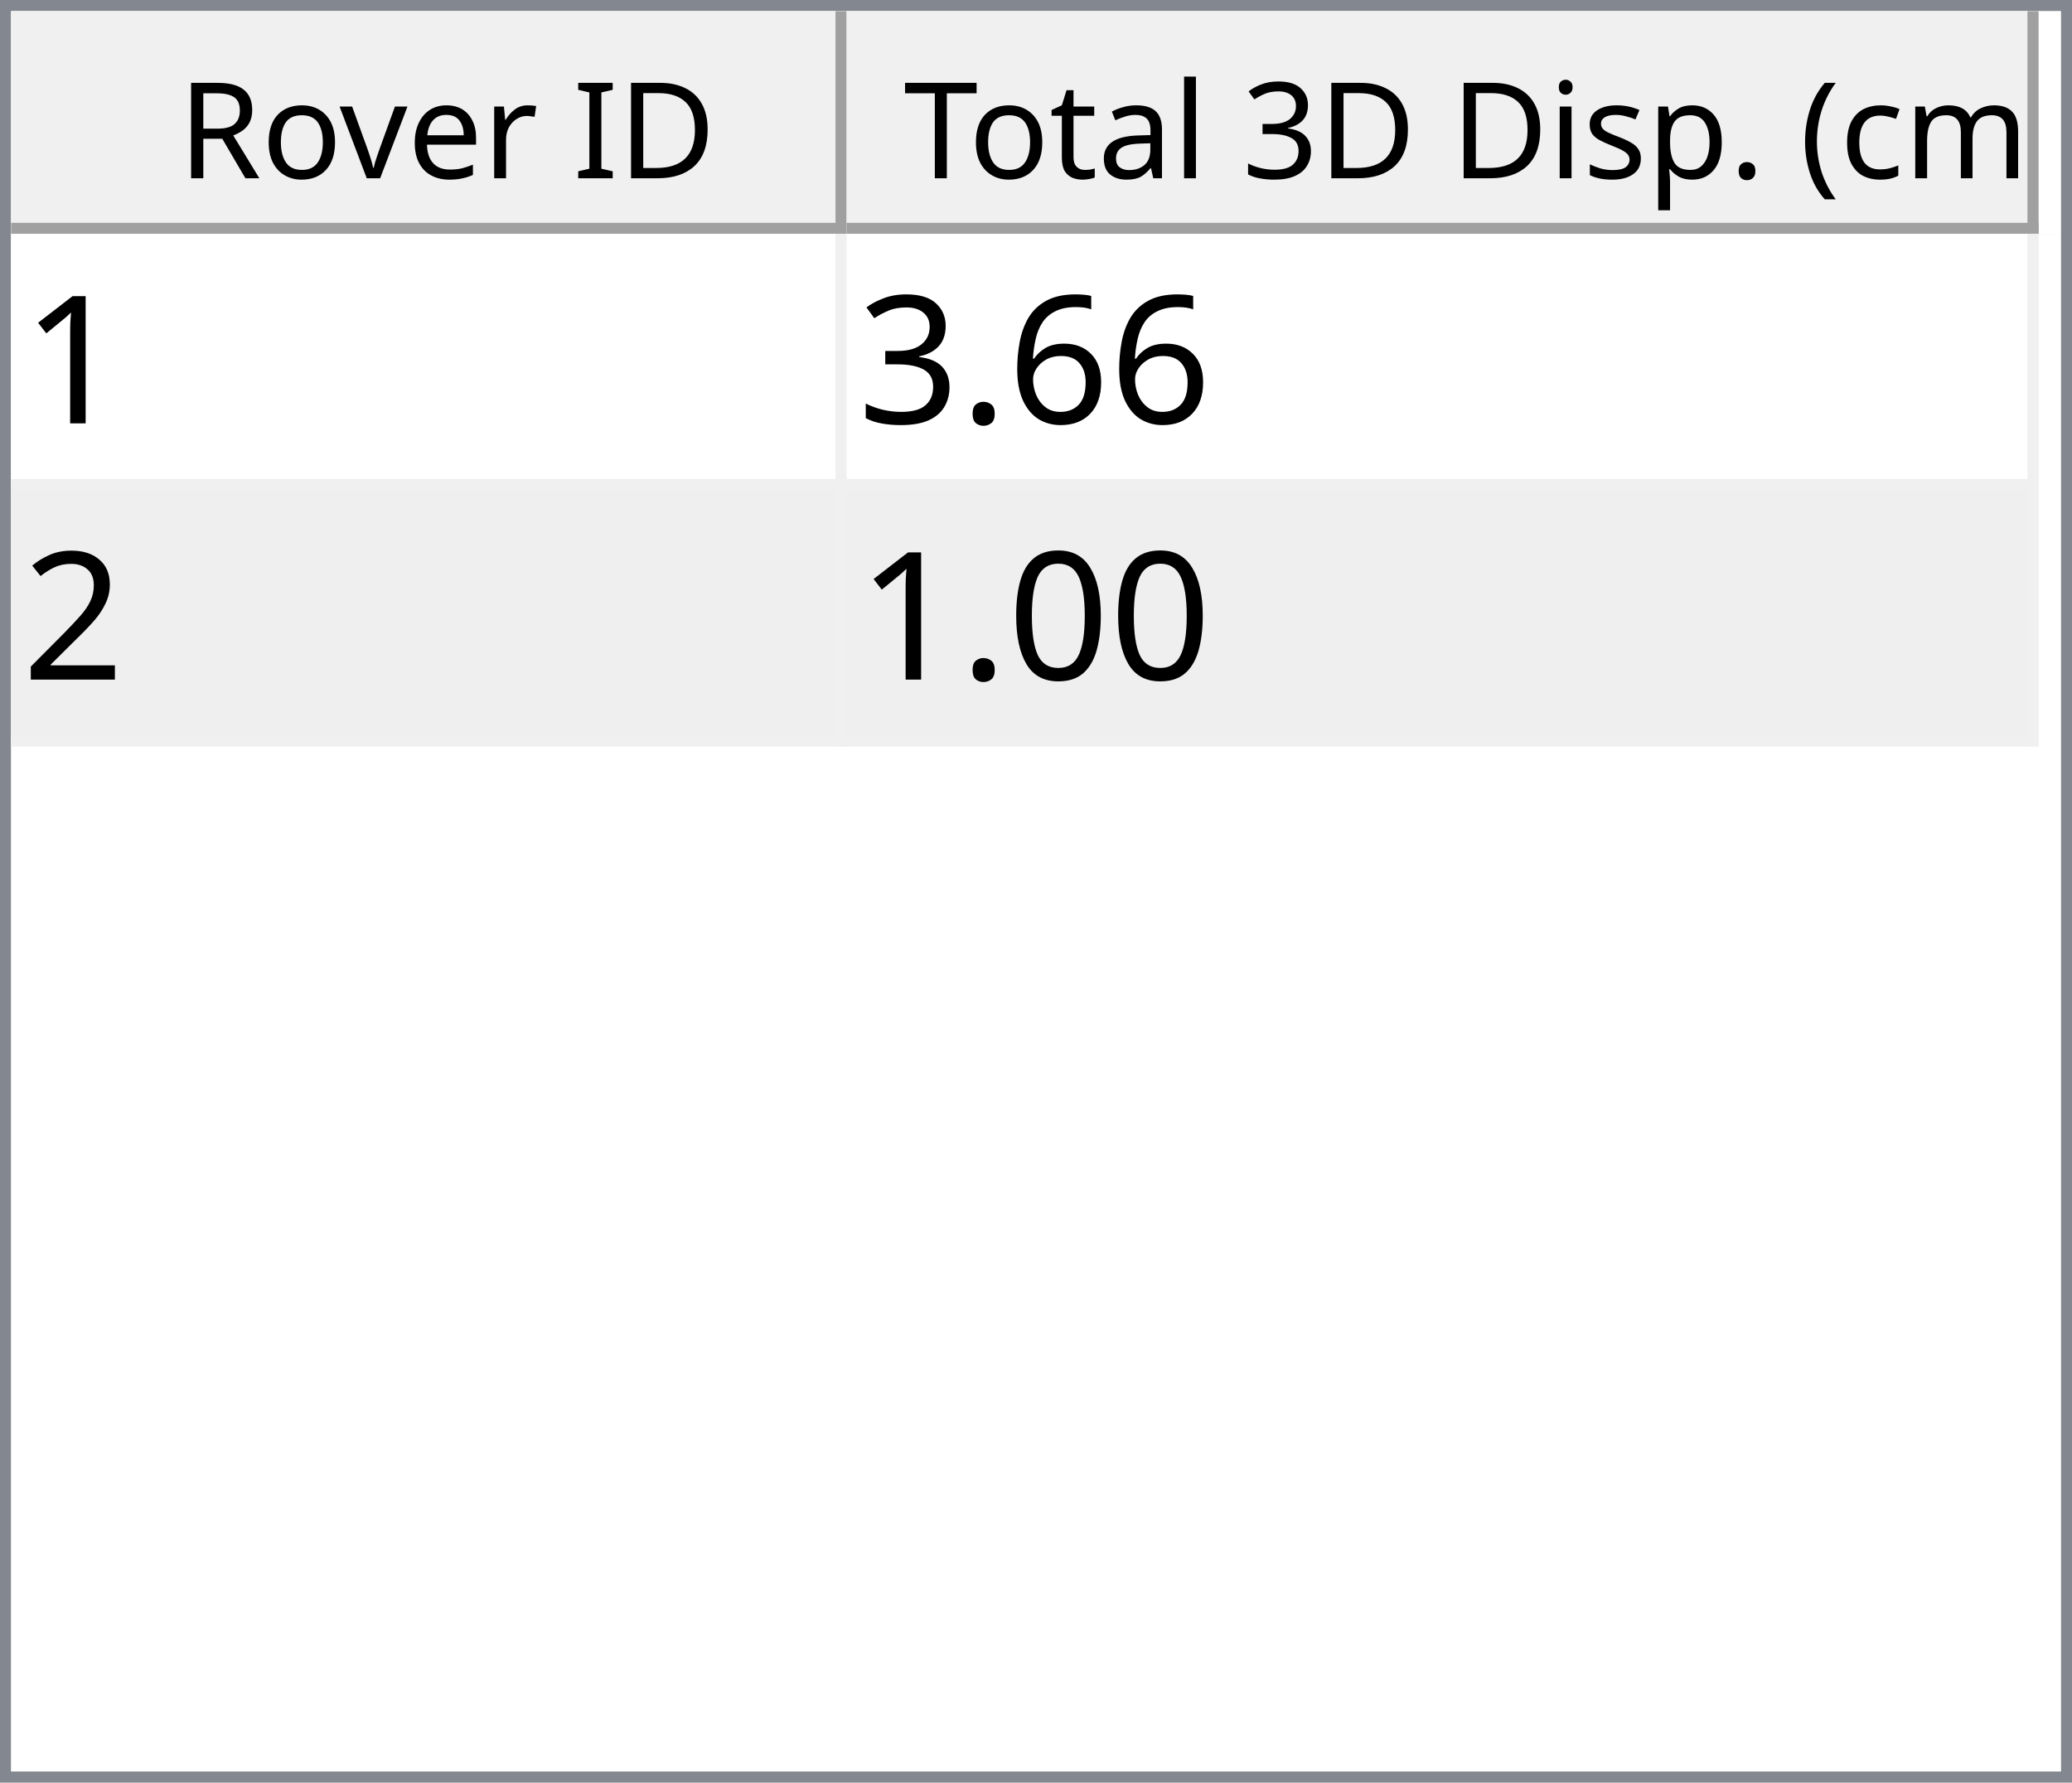
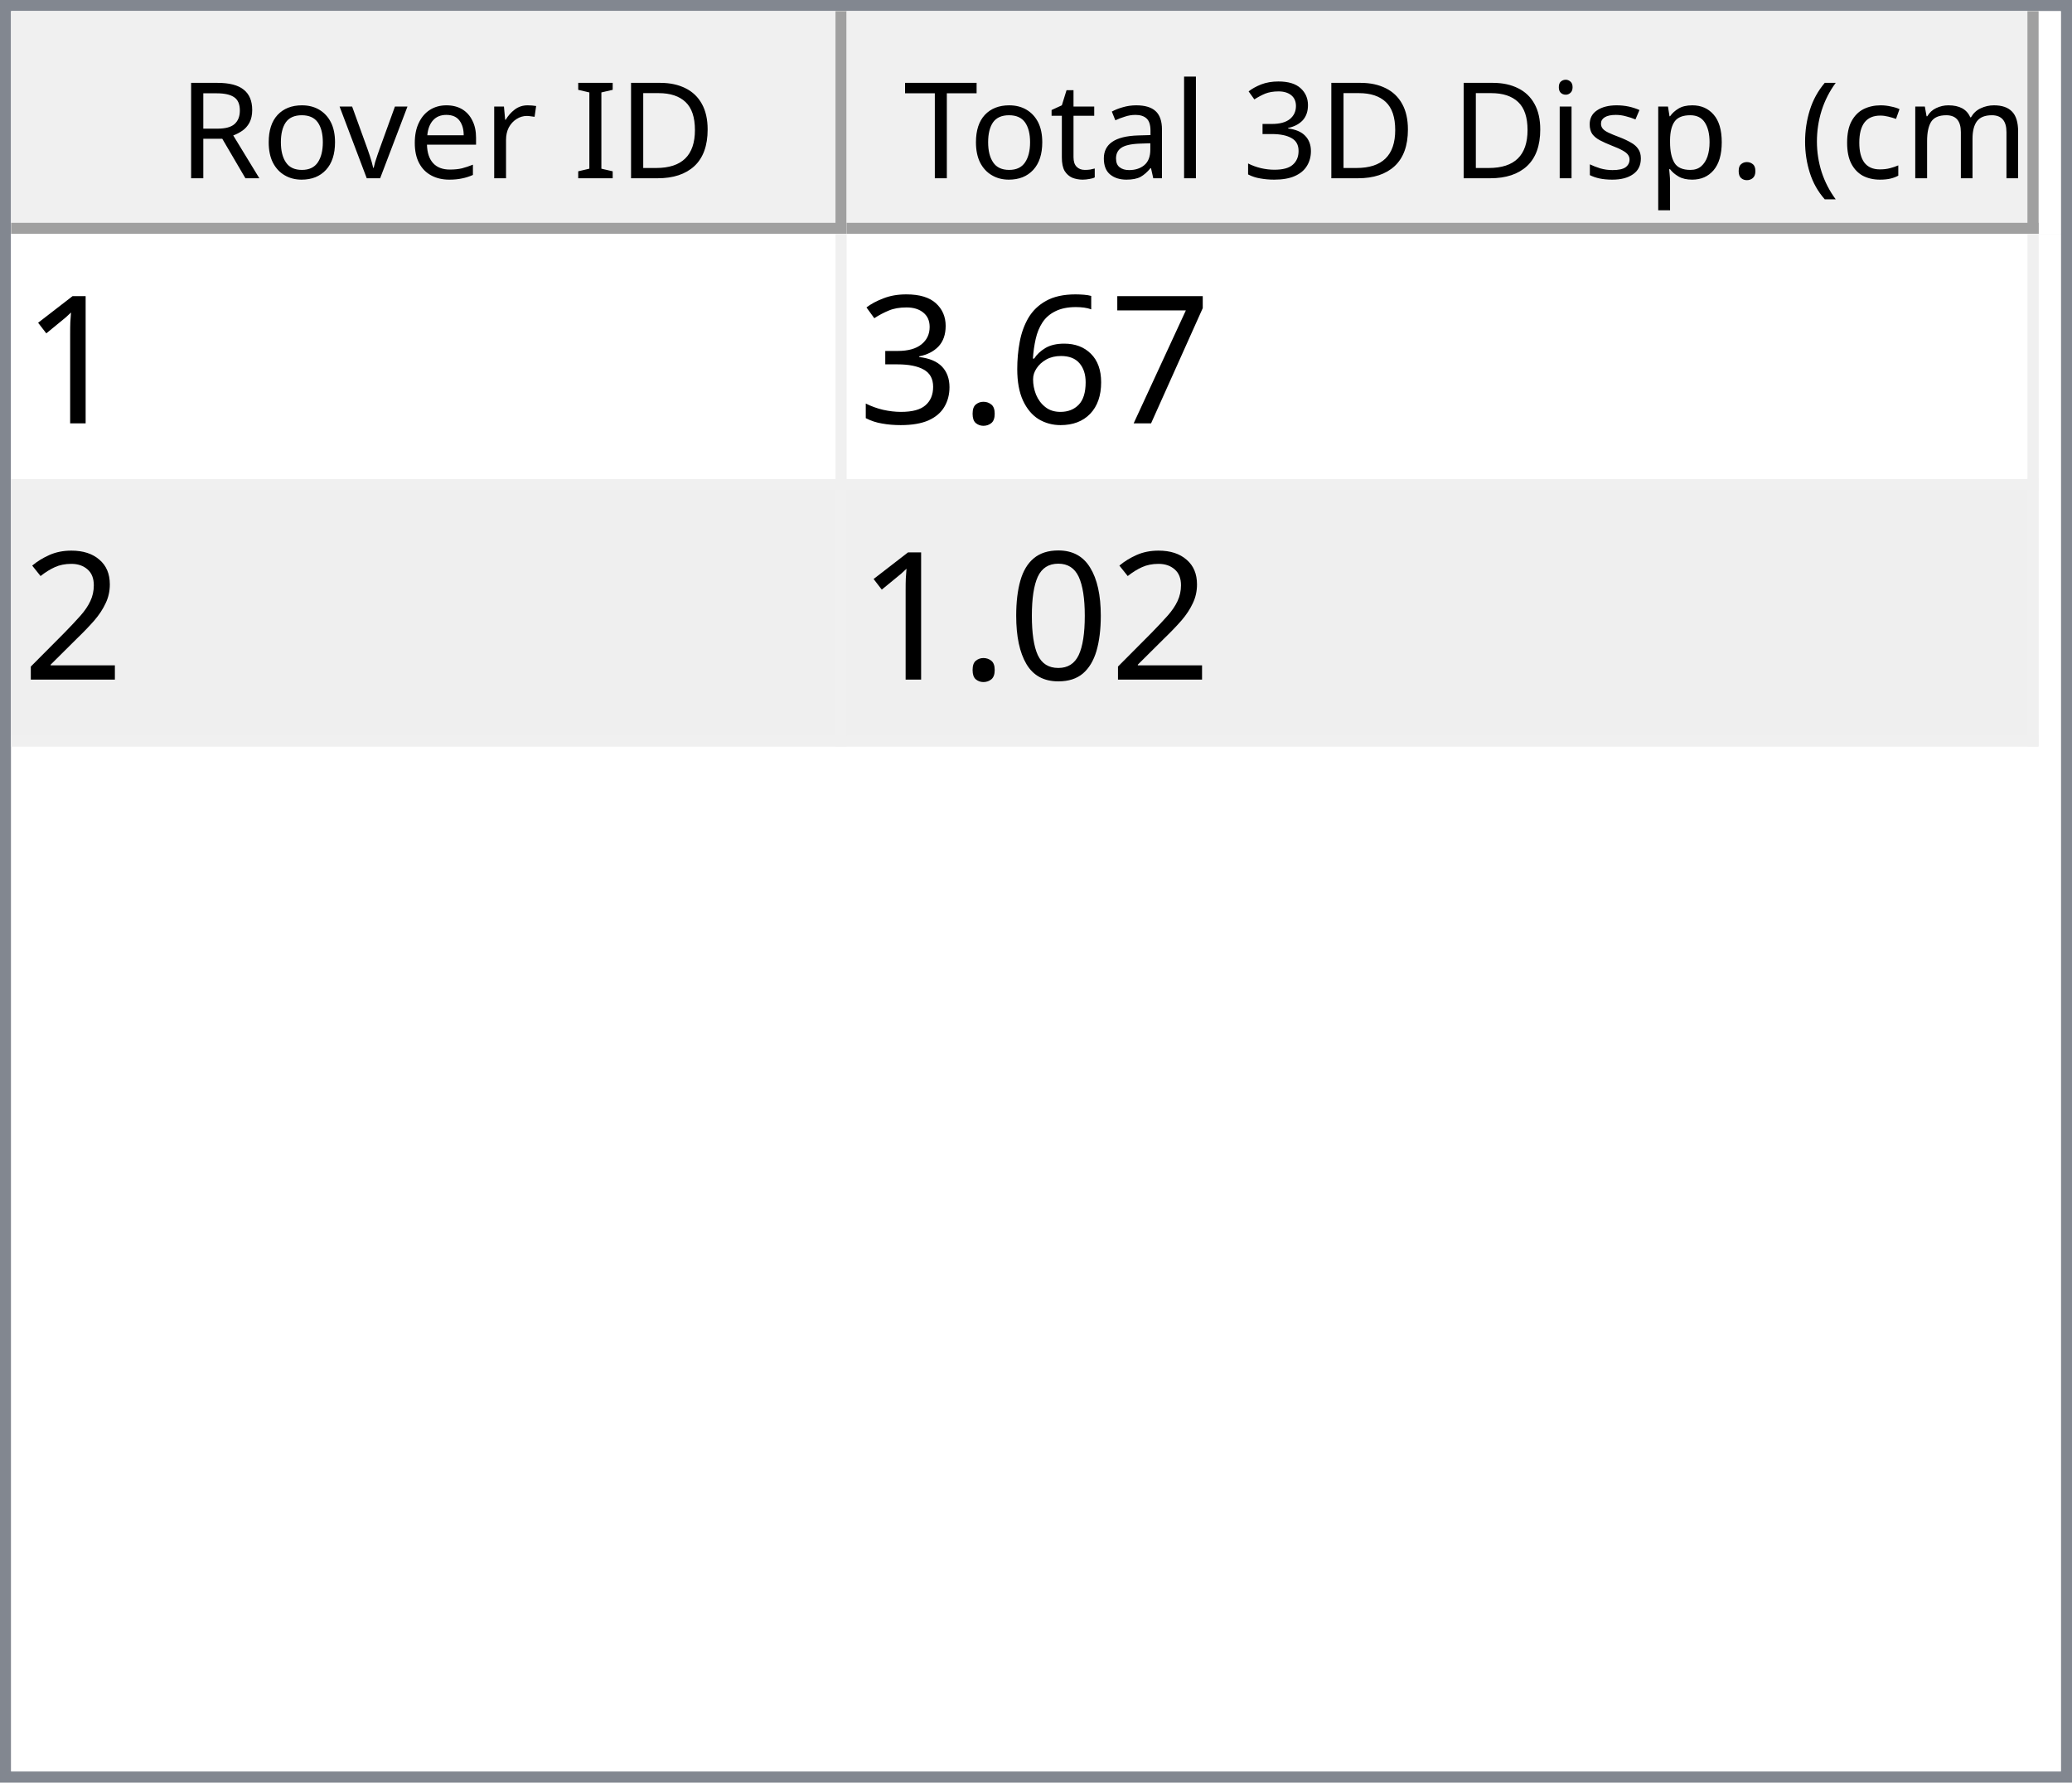
<svg xmlns="http://www.w3.org/2000/svg" style="fill-opacity:1; color-rendering:auto; color-interpolation:auto; text-rendering:auto; stroke:black; stroke-linecap:square; stroke-miterlimit:10; shape-rendering:auto; stroke-opacity:1; fill:black; stroke-dasharray:none; font-weight:normal; stroke-width:1; font-family:'Dialog'; font-style:normal; stroke-linejoin:miter; font-size:12px; stroke-dashoffset:0; image-rendering:auto;" width="186" height="160">
  <defs id="genericDefs" />
  <g>
    <defs id="defs1">
      <clipPath clipPathUnits="userSpaceOnUse" id="clipPath1">
        <path d="M0 0 L186 0 L186 160 L0 160 L0 0 Z" />
      </clipPath>
      <clipPath clipPathUnits="userSpaceOnUse" id="clipPath2">
        <path d="M0 0 L0 160 L186 160 L186 0 Z" />
      </clipPath>
      <clipPath clipPathUnits="userSpaceOnUse" id="clipPath3">
        <path d="M0 0 L0 20 L184 20 L184 0 Z" />
      </clipPath>
      <clipPath clipPathUnits="userSpaceOnUse" id="clipPath4">
        <path d="M0 0 L0 20 L75 20 L75 0 Z" />
      </clipPath>
      <clipPath clipPathUnits="userSpaceOnUse" id="clipPath5">
        <path d="M1 1 L1 19 L74 19 L74 1 Z" />
      </clipPath>
      <clipPath clipPathUnits="userSpaceOnUse" id="clipPath6">
        <path d="M0 0 L0 18 L73 18 L73 0 Z" />
      </clipPath>
      <clipPath clipPathUnits="userSpaceOnUse" id="clipPath7">
        <path d="M-0.5 -0.5 L-0.5 19.5 L74.5 19.5 L74.5 -0.5 Z" />
      </clipPath>
      <clipPath clipPathUnits="userSpaceOnUse" id="clipPath8">
        <path d="M0 0 L0 20 L107 20 L107 0 Z" />
      </clipPath>
      <clipPath clipPathUnits="userSpaceOnUse" id="clipPath9">
        <path d="M1 1 L1 19 L106 19 L106 1 Z" />
      </clipPath>
      <clipPath clipPathUnits="userSpaceOnUse" id="clipPath10">
        <path d="M0 0 L0 18 L105 18 L105 0 Z" />
      </clipPath>
      <clipPath clipPathUnits="userSpaceOnUse" id="clipPath11">
        <path d="M-0.5 -0.5 L-0.5 19.5 L106.5 19.5 L106.5 -0.5 Z" />
      </clipPath>
      <clipPath clipPathUnits="userSpaceOnUse" id="clipPath12">
        <path d="M0 0 L0 138 L184 138 L184 0 Z" />
      </clipPath>
      <clipPath clipPathUnits="userSpaceOnUse" id="clipPath13">
        <path d="M0 0 L0 46 L182 46 L182 0 Z" />
      </clipPath>
      <clipPath clipPathUnits="userSpaceOnUse" id="clipPath14">
        <path d="M-0.5 -0.5 L-0.5 45.5 L181.5 45.5 L181.5 -0.5 Z" />
      </clipPath>
      <clipPath clipPathUnits="userSpaceOnUse" id="clipPath15">
        <path d="M0 0 L0 22 L74 22 L74 0 Z" />
      </clipPath>
      <clipPath clipPathUnits="userSpaceOnUse" id="clipPath16">
        <path d="M0 0 L0 22 L106 22 L106 0 Z" />
      </clipPath>
      <font horiz-adv-x="64.551" id="font1">
        <font-face ascent="107.91" descent="25.098" units-per-em="100" style="font-style:normal; font-family:Segoe UI; font-weight:normal;" />
        <missing-glyph horiz-adv-x="64.551" d="M8.109 0 L8.109 68.266 L56.453 68.266 L56.453 0 L8.109 0 ZM15.328 7.234 L49.219 7.234 L49.219 61.031 L15.328 61.031 L15.328 7.234 Z" />
        <glyph unicode="D" horiz-adv-x="70.117" d="M9.188 0 L9.188 70.016 L28.516 70.016 Q65.531 70.016 65.531 35.891 Q65.531 19.672 55.25 9.836 Q44.969 0 27.734 0 L9.188 0 ZM17.391 62.594 L17.391 7.422 L27.828 7.422 Q41.609 7.422 49.273 14.797 Q56.938 22.172 56.938 35.688 Q56.938 62.594 28.328 62.594 L17.391 62.594 Z" />
        <glyph unicode="I" horiz-adv-x="26.611" d="M17.391 0 L9.188 0 L9.188 70.016 L17.391 70.016 L17.391 0 Z" />
        <glyph unicode=" " horiz-adv-x="27.393" d="" />
        <glyph unicode="r" horiz-adv-x="34.766" d="M34.188 41.891 Q32.078 43.5 28.125 43.5 Q23 43.5 19.555 38.672 Q16.109 33.844 16.109 25.484 L16.109 0 L8.109 0 L8.109 50 L16.109 50 L16.109 39.703 L16.312 39.703 Q18.016 44.969 21.531 47.922 Q25.047 50.875 29.391 50.875 Q32.516 50.875 34.188 50.203 L34.188 41.891 Z" />
        <glyph unicode="e" horiz-adv-x="52.295" d="M48.297 23 L12.984 23 Q13.188 14.656 17.484 10.109 Q21.781 5.562 29.297 5.562 Q37.75 5.562 44.828 11.141 L44.828 3.609 Q38.234 -1.172 27.391 -1.172 Q16.797 -1.172 10.742 5.641 Q4.688 12.453 4.688 24.812 Q4.688 36.469 11.305 43.82 Q17.922 51.172 27.734 51.172 Q37.547 51.172 42.922 44.828 Q48.297 38.484 48.297 27.203 L48.297 23 ZM40.094 29.781 Q40.047 36.719 36.75 40.578 Q33.453 44.438 27.594 44.438 Q21.922 44.438 17.969 40.383 Q14.016 36.328 13.094 29.781 L40.094 29.781 Z" />
        <glyph unicode="v" horiz-adv-x="47.9" d="M47.406 50 L27.484 0 L19.625 0 L0.688 50 L9.469 50 L22.172 13.672 Q23.578 9.672 23.922 6.688 L24.125 6.688 Q24.609 10.453 25.688 13.484 L38.969 50 L47.406 50 Z" />
        <glyph unicode="o" horiz-adv-x="58.594" d="M29 -1.172 Q17.922 -1.172 11.305 5.836 Q4.688 12.844 4.688 24.422 Q4.688 37.016 11.57 44.094 Q18.453 51.172 30.172 51.172 Q41.359 51.172 47.633 44.289 Q53.906 37.406 53.906 25.203 Q53.906 13.234 47.141 6.031 Q40.375 -1.172 29 -1.172 ZM29.594 44.438 Q21.875 44.438 17.383 39.188 Q12.891 33.938 12.891 24.703 Q12.891 15.828 17.43 10.695 Q21.969 5.562 29.594 5.562 Q37.359 5.562 41.531 10.594 Q45.703 15.625 45.703 24.906 Q45.703 34.281 41.531 39.359 Q37.359 44.438 29.594 44.438 Z" />
        <glyph unicode="R" horiz-adv-x="59.814" d="M59.375 0 L49.609 0 L37.891 19.625 Q36.281 22.359 34.766 24.289 Q33.25 26.219 31.664 27.438 Q30.078 28.656 28.25 29.219 Q26.422 29.781 24.125 29.781 L17.391 29.781 L17.391 0 L9.188 0 L9.188 70.016 L30.078 70.016 Q34.672 70.016 38.555 68.867 Q42.438 67.719 45.289 65.375 Q48.141 63.031 49.758 59.547 Q51.375 56.062 51.375 51.375 Q51.375 47.703 50.273 44.656 Q49.172 41.609 47.148 39.211 Q45.125 36.812 42.266 35.133 Q39.406 33.453 35.844 32.516 L35.844 32.328 Q37.594 31.547 38.891 30.547 Q40.188 29.547 41.359 28.18 Q42.531 26.812 43.68 25.078 Q44.828 23.344 46.234 21.047 L59.375 0 ZM17.391 62.594 L17.391 37.203 L28.516 37.203 Q31.594 37.203 34.203 38.133 Q36.812 39.062 38.719 40.797 Q40.625 42.531 41.703 45.047 Q42.781 47.562 42.781 50.688 Q42.781 56.297 39.141 59.445 Q35.5 62.594 28.609 62.594 L17.391 62.594 Z" />
        <glyph unicode=")" horiz-adv-x="30.176" d="M8.297 -15.922 L1.172 -15.922 Q16.406 2.344 16.406 26.812 Q16.406 51.469 1.078 70.016 L8.297 70.016 Q23.531 52.156 23.531 26.703 Q23.531 1.375 8.297 -15.922 Z" />
        <glyph unicode="m" horiz-adv-x="86.133" d="M79.109 0 L71.094 0 L71.094 28.719 Q71.094 37.016 68.531 40.727 Q65.969 44.438 59.906 44.438 Q54.781 44.438 51.195 39.75 Q47.609 35.062 47.609 28.516 L47.609 0 L39.594 0 L39.594 29.688 Q39.594 44.438 28.219 44.438 Q22.953 44.438 19.531 40.016 Q16.109 35.594 16.109 28.516 L16.109 0 L8.109 0 L8.109 50 L16.109 50 L16.109 42.094 L16.312 42.094 Q21.625 51.172 31.844 51.172 Q36.969 51.172 40.773 48.312 Q44.578 45.453 46 40.828 Q51.562 51.172 62.594 51.172 Q79.109 51.172 79.109 30.812 L79.109 0 Z" />
        <glyph unicode="c" horiz-adv-x="46.191" d="M42.188 2.297 Q36.422 -1.172 28.516 -1.172 Q17.828 -1.172 11.258 5.789 Q4.688 12.75 4.688 23.828 Q4.688 36.188 11.766 43.68 Q18.844 51.172 30.672 51.172 Q37.25 51.172 42.281 48.734 L42.281 40.531 Q36.719 44.438 30.375 44.438 Q22.703 44.438 17.797 38.945 Q12.891 33.453 12.891 24.516 Q12.891 15.719 17.508 10.641 Q22.125 5.562 29.891 5.562 Q36.422 5.562 42.188 9.906 L42.188 2.297 Z" />
        <glyph unicode="(" horiz-adv-x="30.176" d="M29.109 -15.922 L21.969 -15.922 Q6.844 1.375 6.844 26.703 Q6.844 52.156 21.969 70.016 L29.203 70.016 Q13.875 51.469 13.875 26.812 Q13.875 2.344 29.109 -15.922 Z" />
        <glyph unicode="." horiz-adv-x="21.68" d="M10.891 -1.078 Q8.641 -1.078 7.055 0.539 Q5.469 2.156 5.469 4.391 Q5.469 6.641 7.055 8.273 Q8.641 9.906 10.891 9.906 Q13.188 9.906 14.797 8.273 Q16.406 6.641 16.406 4.391 Q16.406 2.156 14.797 0.539 Q13.188 -1.078 10.891 -1.078 Z" />
        <glyph unicode="p" horiz-adv-x="58.789" d="M16.312 7.234 L16.109 7.234 L16.109 -23 L8.109 -23 L8.109 50 L16.109 50 L16.109 41.219 L16.312 41.219 Q22.219 51.172 33.594 51.172 Q43.266 51.172 48.688 44.461 Q54.109 37.75 54.109 26.469 Q54.109 13.922 48 6.375 Q41.891 -1.172 31.297 -1.172 Q21.578 -1.172 16.312 7.234 ZM16.109 27.391 L16.109 20.406 Q16.109 14.203 20.141 9.883 Q24.172 5.562 30.375 5.562 Q37.641 5.562 41.773 11.133 Q45.906 16.703 45.906 26.609 Q45.906 34.969 42.047 39.703 Q38.188 44.438 31.594 44.438 Q24.609 44.438 20.359 39.578 Q16.109 34.719 16.109 27.391 Z" />
        <glyph unicode="s" horiz-adv-x="42.432" d="M5.078 1.812 L5.078 10.406 Q11.625 5.562 19.484 5.562 Q30.031 5.562 30.031 12.594 Q30.031 14.594 29.125 15.992 Q28.219 17.391 26.68 18.461 Q25.141 19.531 23.07 20.383 Q21 21.234 18.609 22.172 Q15.281 23.484 12.766 24.828 Q10.25 26.172 8.57 27.859 Q6.891 29.547 6.031 31.695 Q5.172 33.844 5.172 36.719 Q5.172 40.234 6.789 42.945 Q8.406 45.656 11.086 47.484 Q13.766 49.312 17.211 50.242 Q20.656 51.172 24.312 51.172 Q30.812 51.172 35.938 48.922 L35.938 40.828 Q30.422 44.438 23.25 44.438 Q21 44.438 19.195 43.922 Q17.391 43.406 16.094 42.477 Q14.797 41.547 14.086 40.258 Q13.375 38.969 13.375 37.406 Q13.375 35.453 14.086 34.133 Q14.797 32.812 16.164 31.789 Q17.531 30.766 19.484 29.938 Q21.438 29.109 23.922 28.125 Q27.25 26.859 29.883 25.516 Q32.516 24.172 34.375 22.484 Q36.234 20.797 37.234 18.602 Q38.234 16.406 38.234 13.375 Q38.234 9.672 36.602 6.938 Q34.969 4.203 32.234 2.398 Q29.5 0.594 25.93 -0.289 Q22.359 -1.172 18.453 -1.172 Q10.75 -1.172 5.078 1.812 Z" />
        <glyph unicode="i" horiz-adv-x="24.219" d="M12.203 62.703 Q10.062 62.703 8.547 64.164 Q7.031 65.625 7.031 67.875 Q7.031 70.125 8.547 71.609 Q10.062 73.094 12.203 73.094 Q14.406 73.094 15.945 71.609 Q17.484 70.125 17.484 67.875 Q17.484 65.719 15.945 64.211 Q14.406 62.703 12.203 62.703 ZM16.109 0 L8.109 0 L8.109 50 L16.109 50 L16.109 0 Z" />
        <glyph unicode="3" horiz-adv-x="53.906" d="M46.531 19.828 Q46.531 15.094 44.75 11.211 Q42.969 7.328 39.719 4.57 Q36.469 1.812 31.93 0.297 Q27.391 -1.219 21.922 -1.219 Q11.922 -1.219 6 2.594 L6 11.188 Q13.094 5.609 22.219 5.609 Q25.875 5.609 28.828 6.539 Q31.781 7.469 33.906 9.227 Q36.031 10.984 37.18 13.477 Q38.328 15.969 38.328 19.094 Q38.328 32.812 18.797 32.812 L12.984 32.812 L12.984 39.594 L18.5 39.594 Q35.797 39.594 35.797 52.484 Q35.797 64.406 22.609 64.406 Q15.188 64.406 8.688 59.422 L8.688 67.188 Q15.375 71.188 24.609 71.188 Q29 71.188 32.57 69.969 Q36.141 68.75 38.68 66.555 Q41.219 64.359 42.609 61.281 Q44 58.203 44 54.5 Q44 40.672 30.031 36.719 L30.031 36.531 Q33.594 36.141 36.625 34.797 Q39.656 33.453 41.852 31.305 Q44.047 29.156 45.289 26.25 Q46.531 23.344 46.531 19.828 Z" />
        <glyph unicode="l" horiz-adv-x="24.219" d="M16.109 0 L8.109 0 L8.109 74.031 L16.109 74.031 L16.109 0 Z" />
        <glyph unicode="a" horiz-adv-x="50.879" d="M43.891 0 L35.891 0 L35.891 7.812 L35.688 7.812 Q30.469 -1.172 20.312 -1.172 Q12.844 -1.172 8.617 2.781 Q4.391 6.734 4.391 13.281 Q4.391 27.297 20.906 29.594 L35.891 31.688 Q35.891 44.438 25.594 44.438 Q16.547 44.438 9.281 38.281 L9.281 46.484 Q16.656 51.172 26.266 51.172 Q43.891 51.172 43.891 32.516 L43.891 0 ZM35.891 25.297 L23.828 23.641 Q18.266 22.859 15.43 20.875 Q12.594 18.891 12.594 13.875 Q12.594 10.203 15.211 7.883 Q17.828 5.562 22.172 5.562 Q28.125 5.562 32.008 9.742 Q35.891 13.922 35.891 20.312 L35.891 25.297 Z" />
        <glyph unicode="t" horiz-adv-x="33.887" d="M31.297 0.484 Q28.469 -1.078 23.828 -1.078 Q10.688 -1.078 10.688 13.578 L10.688 43.172 L2.094 43.172 L2.094 50 L10.688 50 L10.688 62.203 L18.703 64.797 L18.703 50 L31.297 50 L31.297 43.172 L18.703 43.172 L18.703 14.984 Q18.703 9.969 20.414 7.82 Q22.125 5.672 26.078 5.672 Q29.109 5.672 31.297 7.328 L31.297 0.484 Z" />
        <glyph unicode="T" horiz-adv-x="52.393" d="M50.594 62.594 L30.375 62.594 L30.375 0 L22.172 0 L22.172 62.594 L2 62.594 L2 70.016 L50.594 70.016 L50.594 62.594 Z" />
      </font>
      <font horiz-adv-x="75.0" id="font2">
        <font-face ascent="100.537" descent="21.973" units-per-em="100" style="font-style:normal; font-family:sans-serif; font-weight:normal;" />
        <missing-glyph horiz-adv-x="75.0" d="M12.5 0 L12.5 62.5 L62.5 62.5 L62.5 0 L12.5 0 ZM14.062 1.562 L60.938 1.562 L60.938 60.938 L14.062 60.938 L14.062 1.562 Z" />
        <glyph unicode="1" horiz-adv-x="55.615" d="M37.25 0 L28.469 0 L28.469 56 Q25.297 52.984 20.141 49.953 Q14.984 46.922 10.891 45.406 L10.891 53.906 Q18.266 57.375 23.781 62.305 Q29.297 67.234 31.594 71.875 L37.25 71.875 L37.25 0 Z" />
+         <glyph unicode="7" horiz-adv-x="55.615" d="M4.734 62.203 L4.734 70.656 L51.078 70.656 L51.078 63.812 Q44.234 56.547 37.523 44.484 Q30.812 32.422 27.156 19.672 Q24.516 10.688 23.781 0 L14.75 0 Q14.891 8.453 18.062 20.414 Q21.234 32.375 27.172 43.484 Q33.109 54.594 39.797 62.203 L4.734 62.203 Z" />
        <glyph unicode="6" horiz-adv-x="55.615" d="M49.75 54.047 L41.016 53.375 Q39.844 58.547 37.703 60.891 Q34.125 64.656 28.906 64.656 Q24.703 64.656 21.531 62.312 Q17.391 59.281 14.992 53.469 Q12.594 47.656 12.5 36.922 Q15.672 41.75 20.266 44.094 Q24.859 46.438 29.891 46.438 Q38.672 46.438 44.852 39.969 Q51.031 33.5 51.031 23.25 Q51.031 16.5 48.125 10.719 Q45.219 4.938 40.141 1.859 Q35.062 -1.219 28.609 -1.219 Q17.625 -1.219 10.695 6.859 Q3.766 14.938 3.766 33.5 Q3.766 54.25 11.422 63.672 Q18.109 71.875 29.438 71.875 Q37.891 71.875 43.289 67.141 Q48.688 62.406 49.75 54.047 ZM13.875 23.188 Q13.875 18.656 15.797 14.508 Q17.719 10.359 21.188 8.18 Q24.656 6 28.469 6 Q34.031 6 38.039 10.492 Q42.047 14.984 42.047 22.703 Q42.047 30.125 38.086 34.398 Q34.125 38.672 28.125 38.672 Q22.172 38.672 18.023 34.398 Q13.875 30.125 13.875 23.188 Z" />
        <glyph unicode="." horiz-adv-x="27.783" d="M9.078 0 L9.078 10.016 L19.094 10.016 L19.094 0 L9.078 0 Z" />
        <glyph unicode="3" horiz-adv-x="55.615" d="M4.203 18.891 L12.984 20.062 Q14.5 12.594 18.141 9.297 Q21.781 6 27 6 Q33.203 6 37.477 10.297 Q41.75 14.594 41.75 20.953 Q41.75 27 37.797 30.93 Q33.844 34.859 27.734 34.859 Q25.25 34.859 21.531 33.891 L22.516 41.609 Q23.391 41.5 23.922 41.5 Q29.547 41.5 34.039 44.43 Q38.531 47.359 38.531 53.469 Q38.531 58.297 35.258 61.477 Q31.984 64.656 26.812 64.656 Q21.688 64.656 18.266 61.43 Q14.844 58.203 13.875 51.766 L5.078 53.328 Q6.688 62.156 12.398 67.016 Q18.109 71.875 26.609 71.875 Q32.469 71.875 37.398 69.359 Q42.328 66.844 44.945 62.5 Q47.562 58.156 47.562 53.266 Q47.562 48.641 45.07 44.828 Q42.578 41.016 37.703 38.766 Q44.047 37.312 47.562 32.695 Q51.078 28.078 51.078 21.141 Q51.078 11.766 44.242 5.25 Q37.406 -1.266 26.953 -1.266 Q17.531 -1.266 11.305 4.352 Q5.078 9.969 4.203 18.891 Z" />
        <glyph unicode="2" horiz-adv-x="55.615" d="M50.344 8.453 L50.344 0 L3.031 0 Q2.938 3.172 4.047 6.109 Q5.859 10.938 9.836 15.625 Q13.812 20.312 21.344 26.469 Q33.016 36.031 37.117 41.625 Q41.219 47.219 41.219 52.203 Q41.219 57.422 37.477 61.008 Q33.734 64.594 27.734 64.594 Q21.391 64.594 17.578 60.789 Q13.766 56.984 13.719 50.25 L4.688 51.172 Q5.609 61.281 11.664 66.578 Q17.719 71.875 27.938 71.875 Q38.234 71.875 44.242 66.164 Q50.25 60.453 50.25 52 Q50.25 47.703 48.492 43.555 Q46.734 39.406 42.656 34.812 Q38.578 30.219 29.109 22.219 Q21.188 15.578 18.945 13.211 Q16.703 10.844 15.234 8.453 L50.344 8.453 Z" />
        <glyph unicode="0" horiz-adv-x="55.615" d="M4.156 35.297 Q4.156 48 6.766 55.742 Q9.375 63.484 14.523 67.68 Q19.672 71.875 27.484 71.875 Q33.25 71.875 37.594 69.555 Q41.938 67.234 44.773 62.867 Q47.609 58.5 49.219 52.227 Q50.828 45.953 50.828 35.297 Q50.828 22.703 48.242 14.969 Q45.656 7.234 40.508 3.008 Q35.359 -1.219 27.484 -1.219 Q17.141 -1.219 11.234 6.203 Q4.156 15.141 4.156 35.297 ZM13.188 35.297 Q13.188 17.672 17.312 11.836 Q21.438 6 27.484 6 Q33.547 6 37.672 11.859 Q41.797 17.719 41.797 35.297 Q41.797 52.984 37.672 58.789 Q33.547 64.594 27.391 64.594 Q21.344 64.594 17.719 59.469 Q13.188 52.938 13.188 35.297 Z" />
      </font>
    </defs>
    <g style="fill:white; stroke:white;">
      <rect x="0" y="0" width="186" style="clip-path:url(#clipPath1); stroke:none;" height="160" />
    </g>
    <g style="fill:white; text-rendering:optimizeSpeed; color-rendering:optimizeSpeed; image-rendering:optimizeSpeed; shape-rendering:crispEdges; stroke:white; color-interpolation:sRGB;">
      <rect x="0" width="186" height="160" y="0" style="stroke:none;" />
      <path style="stroke:none;" d="M0 160 L186 160 L186 0 L0 0 Z" />
    </g>
    <g style="fill:rgb(240,240,240); font-family:'Segoe UI'; stroke:rgb(240,240,240);">
      <rect x="0" y="0" width="186" style="clip-path:url(#clipPath2); stroke:none;" height="160" />
    </g>
    <g style="fill:rgb(130,135,144); font-family:'Segoe UI'; stroke:rgb(130,135,144);">
      <path d="M0 0 L186 0 L186 160 L0 160 L0 0 ZM1 1 L185 1 L185 159 L1 159 L1 1 Z" style="fill-rule:evenodd; clip-path:url(#clipPath2); stroke:none;" />
    </g>
    <g style="fill:white; font-family:'Segoe UI'; stroke:white;" transform="translate(1,1)">
      <rect x="0" y="0" width="184" style="clip-path:url(#clipPath3); stroke:none;" height="20" />
    </g>
    <g style="fill:rgb(240,240,240); font-family:'Segoe UI'; stroke:rgb(240,240,240);" transform="translate(1,1)">
      <rect x="0" y="0" width="75" style="clip-path:url(#clipPath4); stroke:none;" height="20" />
    </g>
    <g style="font-family:'Segoe UI';" transform="translate(2,2)">
      <text x="14" xml:space="preserve" y="14" style="clip-path:url(#clipPath6); stroke:none;">Rover ID</text>
    </g>
    <g style="fill:rgb(160,160,160); font-family:'Segoe UI'; stroke:rgb(160,160,160); stroke-linejoin:bevel;" transform="translate(1.5,1.5)">
      <line x1="74" x2="74" y1="0" style="fill:none; clip-path:url(#clipPath7);" y2="19" />
    </g>
    <g style="fill:rgb(160,160,160); font-family:'Segoe UI'; stroke:rgb(160,160,160); stroke-linejoin:bevel;" transform="matrix(1,0,0,1,1,1) translate(0.5,0.5)">
      <line x1="0" x2="74" y1="19" style="fill:none; clip-path:url(#clipPath7);" y2="19" />
    </g>
    <g style="fill:rgb(240,240,240); font-family:'Segoe UI'; stroke:rgb(240,240,240);" transform="translate(76,1)">
      <rect x="0" y="0" width="107" style="clip-path:url(#clipPath8); stroke:none;" height="20" />
    </g>
    <g style="font-family:'Segoe UI';" transform="translate(77,2)">
      <text x="1" xml:space="preserve" y="14" style="clip-path:url(#clipPath10); stroke:none;"> Total 3D Disp. (cm)</text>
    </g>
    <g style="fill:rgb(160,160,160); font-family:'Segoe UI'; stroke:rgb(160,160,160); stroke-linejoin:bevel;" transform="translate(76.5,1.5)">
      <line x1="106" x2="106" y1="0" style="fill:none; clip-path:url(#clipPath11);" y2="19" />
    </g>
    <g style="fill:rgb(160,160,160); font-family:'Segoe UI'; stroke:rgb(160,160,160); stroke-linejoin:bevel;" transform="matrix(1,0,0,1,76,1) translate(0.5,0.5)">
      <line x1="0" x2="106" y1="19" style="fill:none; clip-path:url(#clipPath11);" y2="19" />
    </g>
    <g style="fill:white; font-family:'Segoe UI'; stroke:white;" transform="translate(1,21)">
      <rect x="0" y="0" width="184" style="clip-path:url(#clipPath12); stroke:none;" height="138" />
    </g>
    <g style="fill:rgb(240,240,240); font-size:16px; font-family:sans-serif; stroke:rgb(240,240,240);" transform="translate(1,21)">
      <rect x="0" y="0" width="182" style="clip-path:url(#clipPath13); stroke:none;" height="46" />
      <line transform="translate(0.5,0.5)" x1="0" x2="181" y1="22" style="clip-path:url(#clipPath14); fill:none; stroke-linejoin:bevel;" y2="22" />
    </g>
    <g transform="matrix(1,0,0,1,1,21) translate(0.5,0.5)" style="fill:rgb(240,240,240); font-size:16px; font-family:sans-serif; stroke:rgb(240,240,240); stroke-linejoin:bevel;">
      <line x1="0" x2="181" y1="45" style="fill:none; clip-path:url(#clipPath14);" y2="45" />
    </g>
    <g transform="matrix(1,0,0,1,1,21) translate(0.5,0.5)" style="fill:rgb(240,240,240); font-size:16px; font-family:sans-serif; stroke:rgb(240,240,240); stroke-linejoin:bevel;">
      <line x1="74" x2="74" y1="0" style="fill:none; clip-path:url(#clipPath14);" y2="45" />
    </g>
    <g transform="matrix(1,0,0,1,1,21) translate(0.5,0.5)" style="fill:rgb(240,240,240); font-size:16px; font-family:sans-serif; stroke:rgb(240,240,240); stroke-linejoin:bevel;">
      <line x1="181" x2="181" y1="0" style="fill:none; clip-path:url(#clipPath14);" y2="45" />
    </g>
    <g style="fill:white; font-size:16px; font-family:sans-serif; stroke:white;" transform="matrix(1,0,0,1,1,21)">
      <rect x="0" y="0" width="74" style="clip-path:url(#clipPath15); stroke:none;" height="22" />
      <text x="1" y="17" style="fill:black; clip-path:url(#clipPath15); stroke:none;" xml:space="preserve">1</text>
    </g>
    <g style="fill:white; font-size:16px; font-family:sans-serif; stroke:white;" transform="matrix(1,0,0,1,1,21) translate(75,0)">
      <rect x="0" y="0" width="106" style="clip-path:url(#clipPath16); stroke:none;" height="22" />
-       <text x="1" y="17" style="fill:black; clip-path:url(#clipPath16); stroke:none;" xml:space="preserve">3.66</text>
+       <text x="1" y="17" style="fill:black; clip-path:url(#clipPath16); stroke:none;" xml:space="preserve">3.67</text>
    </g>
    <g style="fill:rgb(239,239,239); font-size:16px; font-family:sans-serif; stroke:rgb(239,239,239);" transform="matrix(1,0,0,1,1,21) translate(0,23)">
      <rect x="0" y="0" width="74" style="clip-path:url(#clipPath15); stroke:none;" height="22" />
      <text x="1" y="17" style="fill:black; clip-path:url(#clipPath15); stroke:none;" xml:space="preserve">2</text>
    </g>
    <g style="fill:rgb(239,239,239); font-size:16px; font-family:sans-serif; stroke:rgb(239,239,239);" transform="matrix(1,0,0,1,1,21) translate(75,23)">
      <rect x="0" y="0" width="106" style="clip-path:url(#clipPath16); stroke:none;" height="22" />
-       <text x="1" y="17" style="fill:black; clip-path:url(#clipPath16); stroke:none;" xml:space="preserve">1.00</text>
+       <text x="1" y="17" style="fill:black; clip-path:url(#clipPath16); stroke:none;" xml:space="preserve">1.02</text>
    </g>
  </g>
</svg>
